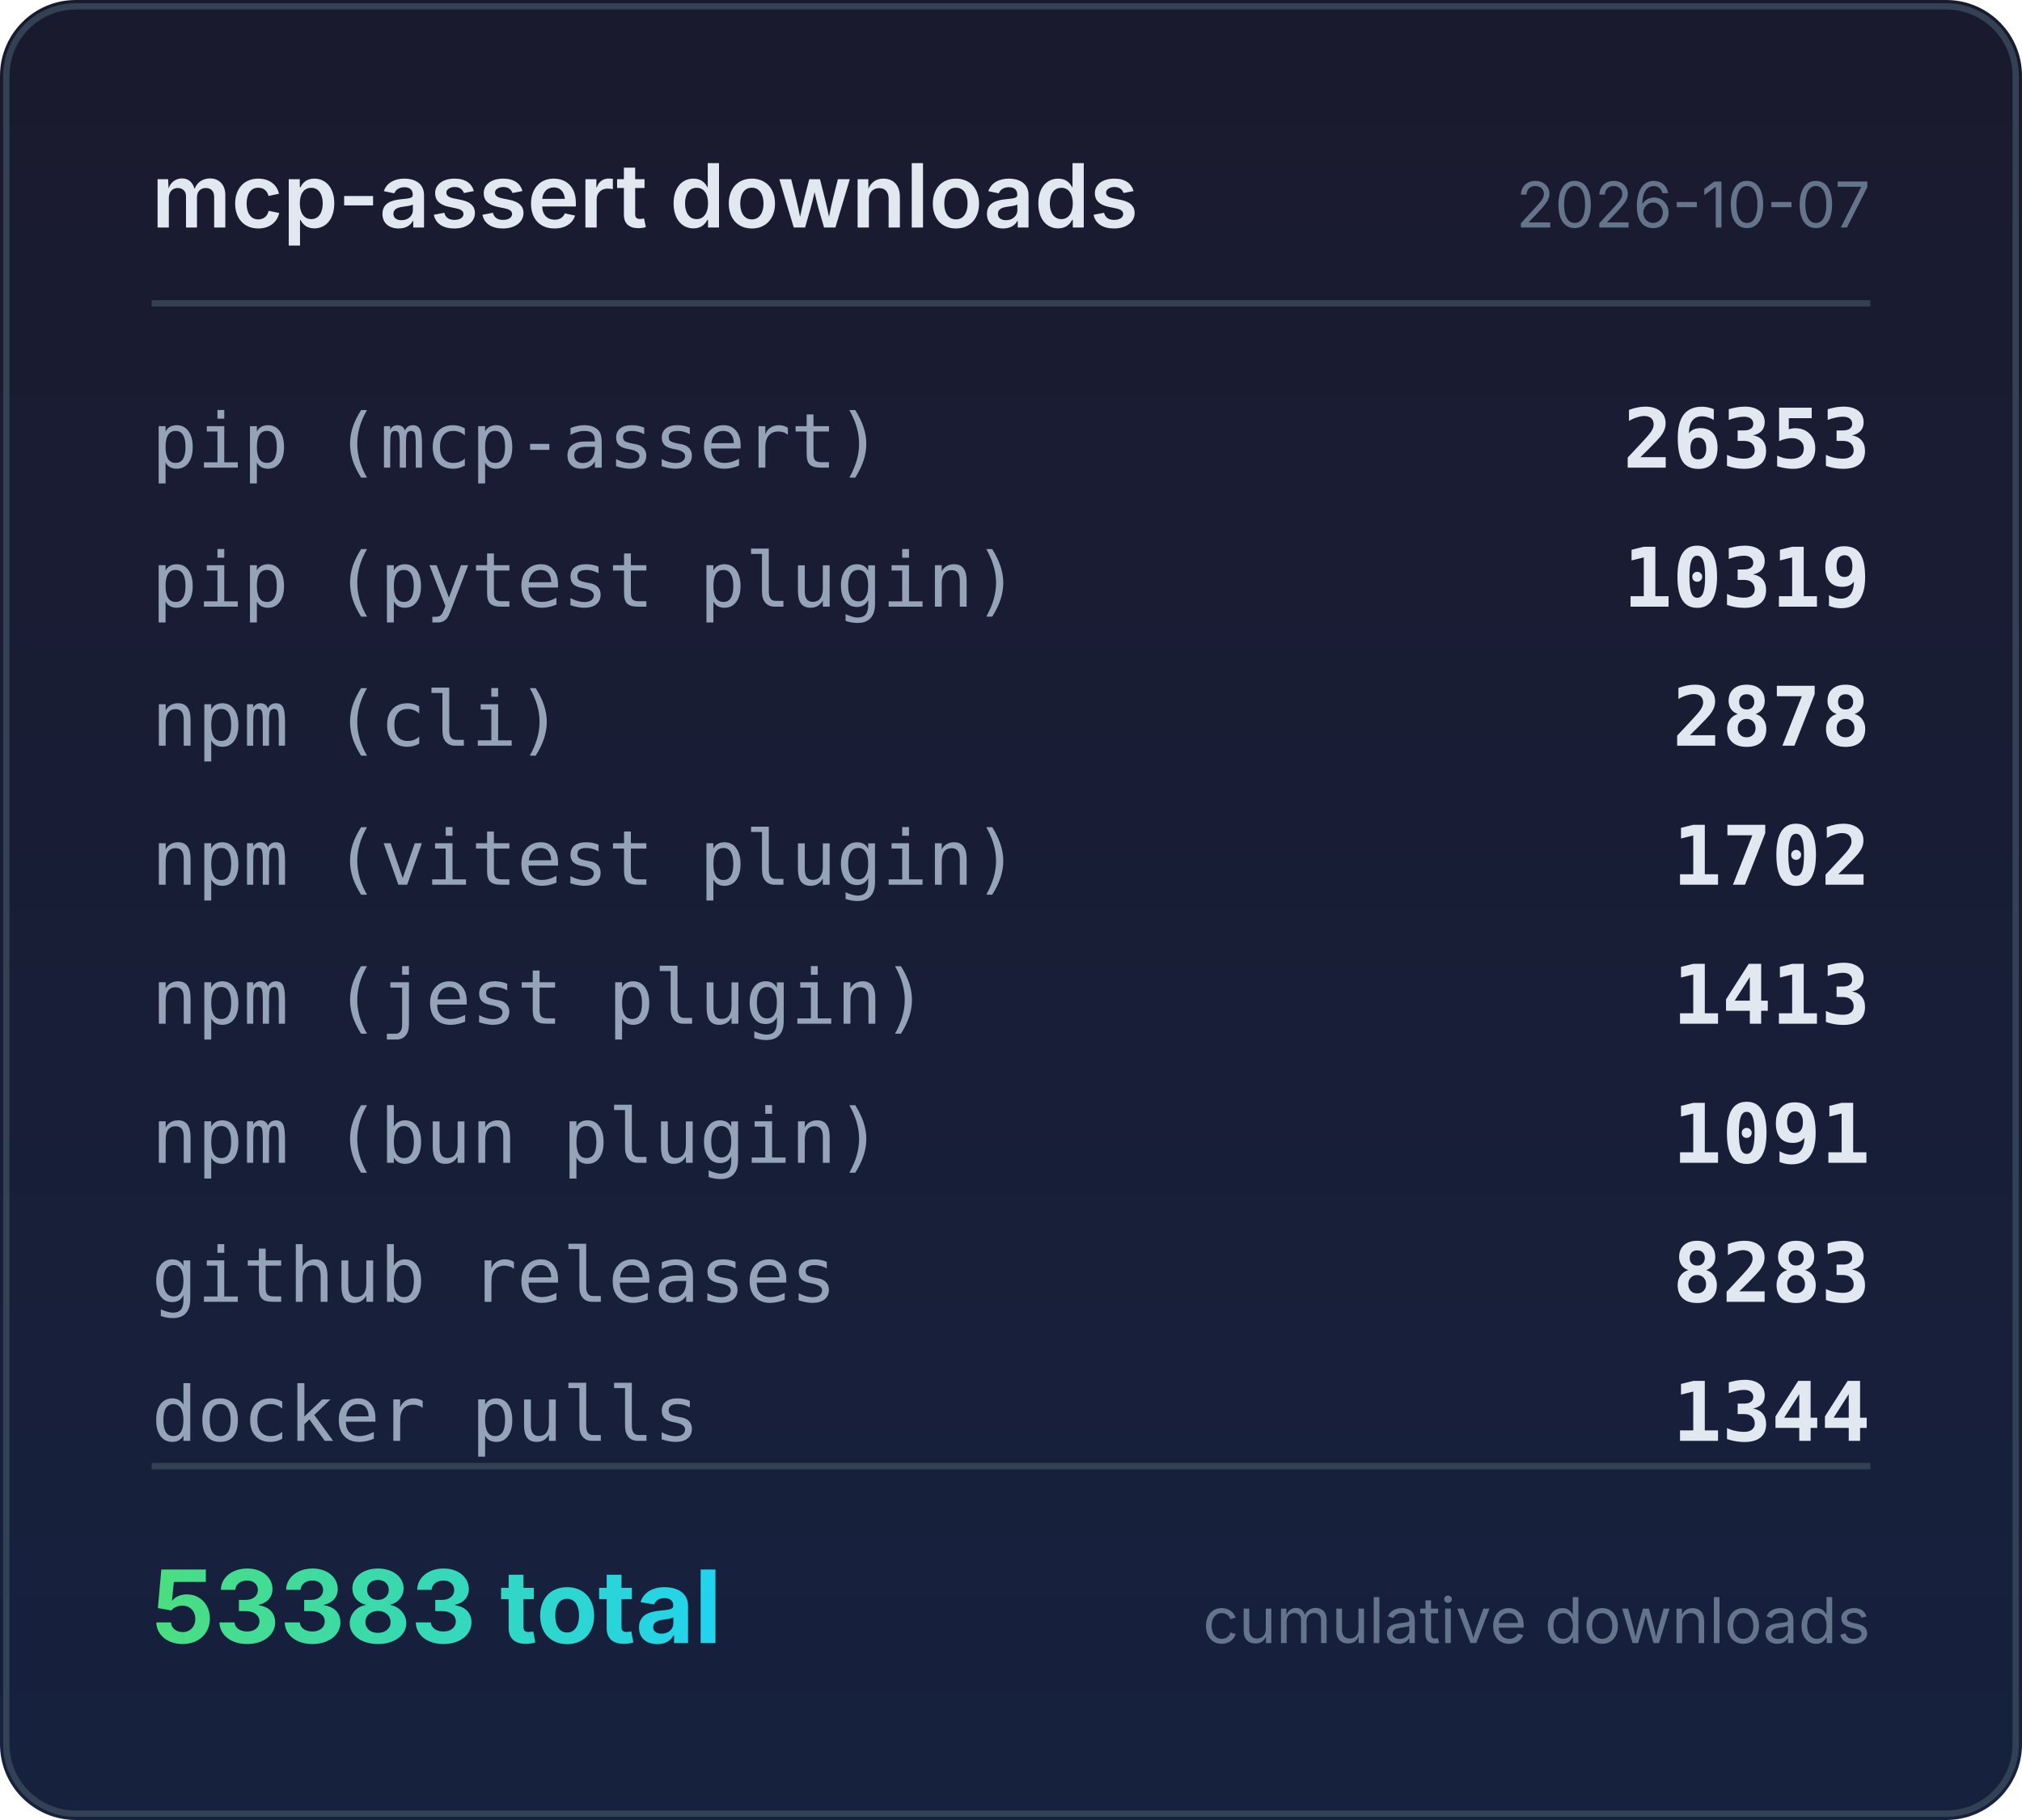
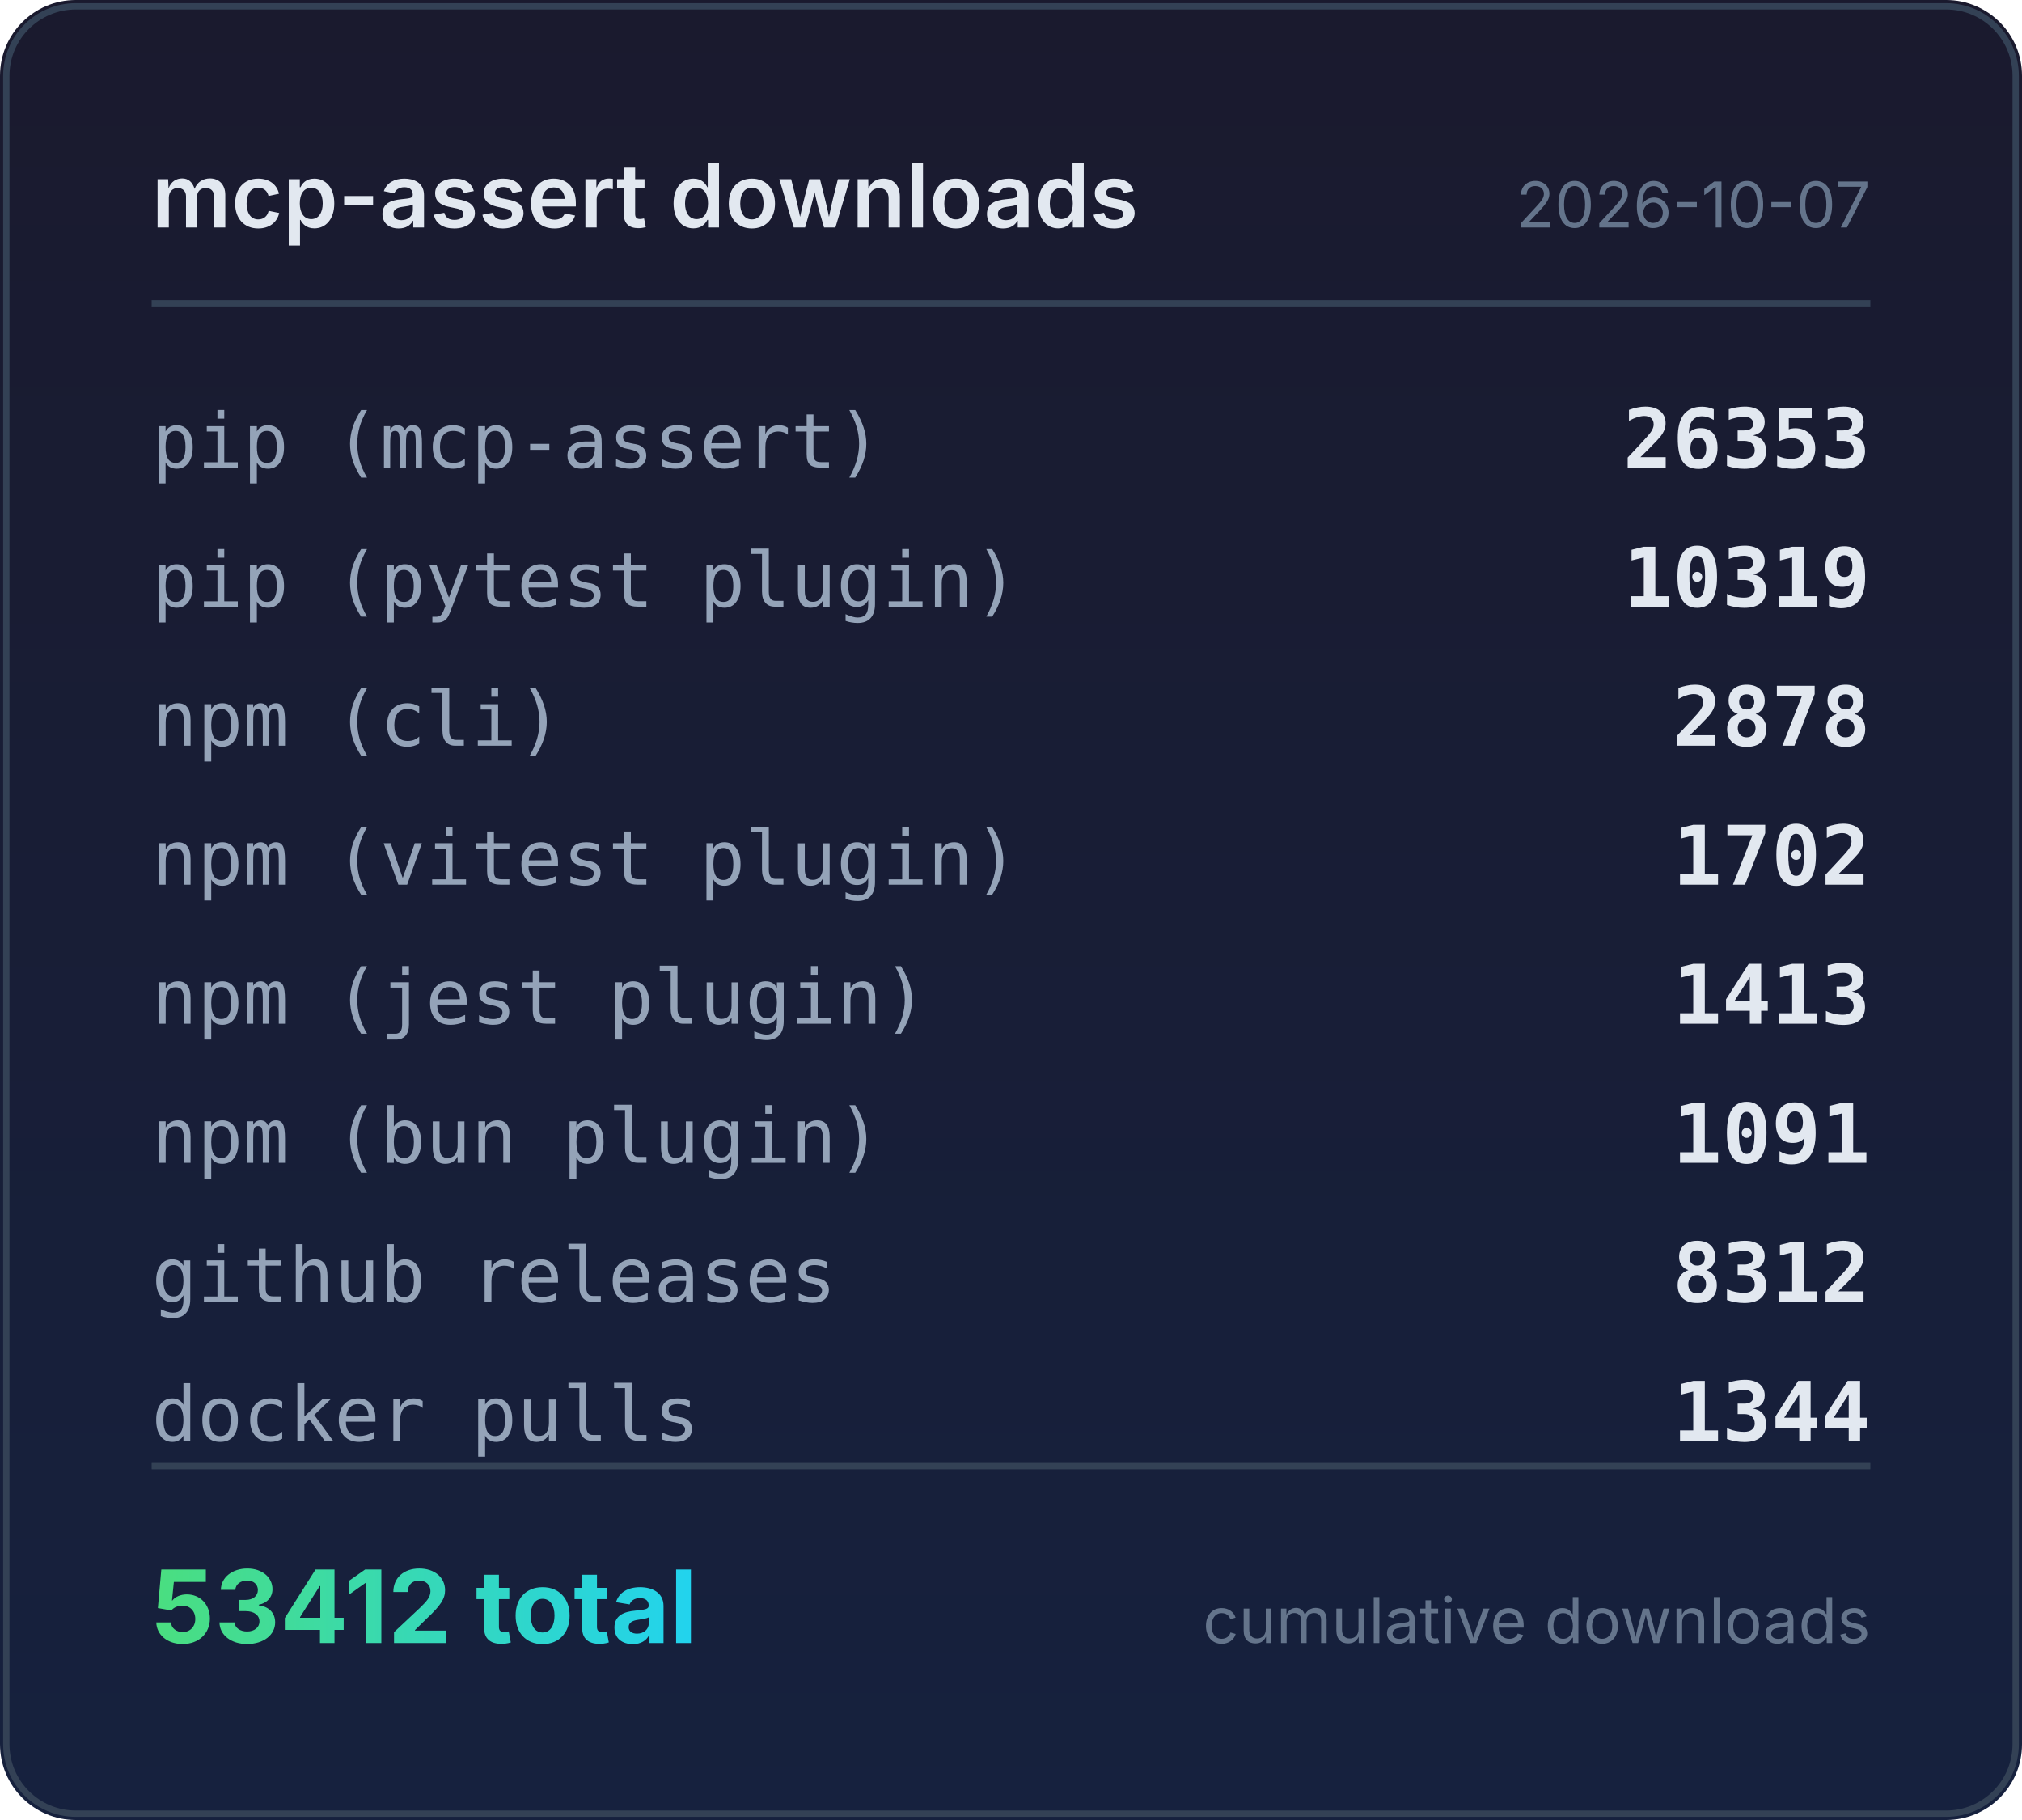
<svg xmlns="http://www.w3.org/2000/svg" width="320" height="288" viewBox="0 0 320 288">
  <defs>
    <linearGradient id="bg" x1="0" y1="0" x2="0" y2="1">
      <stop offset="0%" stop-color="#1a1a2e" />
      <stop offset="100%" stop-color="#16213e" />
    </linearGradient>
    <linearGradient id="accent" x1="0" y1="0" x2="1" y2="0">
      <stop offset="0%" stop-color="#4ade80" />
      <stop offset="100%" stop-color="#22d3ee" />
    </linearGradient>
  </defs>
  <rect width="320" height="288" rx="12" fill="url(#bg)" />
  <rect x="1" y="1" width="318" height="286" rx="11" fill="none" stroke="#334155" stroke-width="1" />
  <text x="24" y="36" fill="#e2e8f0" font-family="system-ui,-apple-system,sans-serif" font-size="14" font-weight="600">mcp-assert downloads</text>
  <text x="296" y="36" fill="#64748b" font-family="system-ui,-apple-system,sans-serif" font-size="10" text-anchor="end">2026-10-07</text>
  <line x1="24" y1="48" x2="296" y2="48" stroke="#334155" stroke-width="1" />
  <text x="24" y="74" fill="#94a3b8" font-family="ui-monospace,monospace" font-size="12">pip (mcp-assert)</text>
  <text x="296" y="74" fill="#e2e8f0" font-family="ui-monospace,monospace" font-size="13" font-weight="600" text-anchor="end">26353</text>
  <text x="24" y="96" fill="#94a3b8" font-family="ui-monospace,monospace" font-size="12">pip (pytest plugin)</text>
  <text x="296" y="96" fill="#e2e8f0" font-family="ui-monospace,monospace" font-size="13" font-weight="600" text-anchor="end">10319</text>
  <text x="24" y="118" fill="#94a3b8" font-family="ui-monospace,monospace" font-size="12">npm (cli)</text>
  <text x="296" y="118" fill="#e2e8f0" font-family="ui-monospace,monospace" font-size="13" font-weight="600" text-anchor="end">2878</text>
  <text x="24" y="140" fill="#94a3b8" font-family="ui-monospace,monospace" font-size="12">npm (vitest plugin)</text>
  <text x="296" y="140" fill="#e2e8f0" font-family="ui-monospace,monospace" font-size="13" font-weight="600" text-anchor="end">1702</text>
  <text x="24" y="162" fill="#94a3b8" font-family="ui-monospace,monospace" font-size="12">npm (jest plugin)</text>
  <text x="296" y="162" fill="#e2e8f0" font-family="ui-monospace,monospace" font-size="13" font-weight="600" text-anchor="end">1413</text>
  <text x="24" y="184" fill="#94a3b8" font-family="ui-monospace,monospace" font-size="12">npm (bun plugin)</text>
  <text x="296" y="184" fill="#e2e8f0" font-family="ui-monospace,monospace" font-size="13" font-weight="600" text-anchor="end">1091</text>
  <text x="24" y="206" fill="#94a3b8" font-family="ui-monospace,monospace" font-size="12">github releases</text>
-   <text x="296" y="206" fill="#e2e8f0" font-family="ui-monospace,monospace" font-size="13" font-weight="600" text-anchor="end">8283</text>
+   <text x="296" y="206" fill="#e2e8f0" font-family="ui-monospace,monospace" font-size="13" font-weight="600" text-anchor="end">8312</text>
  <text x="24" y="228" fill="#94a3b8" font-family="ui-monospace,monospace" font-size="12">docker pulls</text>
  <text x="296" y="228" fill="#e2e8f0" font-family="ui-monospace,monospace" font-size="13" font-weight="600" text-anchor="end">1344</text>
  <line x1="24" y1="232" x2="296" y2="232" stroke="#334155" stroke-width="1" />
-   <text x="24" y="260" fill="url(#accent)" font-family="system-ui,-apple-system,sans-serif" font-size="16" font-weight="700">53383 total</text>
+   <text x="24" y="260" fill="url(#accent)" font-family="system-ui,-apple-system,sans-serif" font-size="16" font-weight="700">53412 total</text>
  <text x="296" y="260" fill="#64748b" font-family="system-ui,-apple-system,sans-serif" font-size="10" text-anchor="end">cumulative downloads</text>
</svg>
